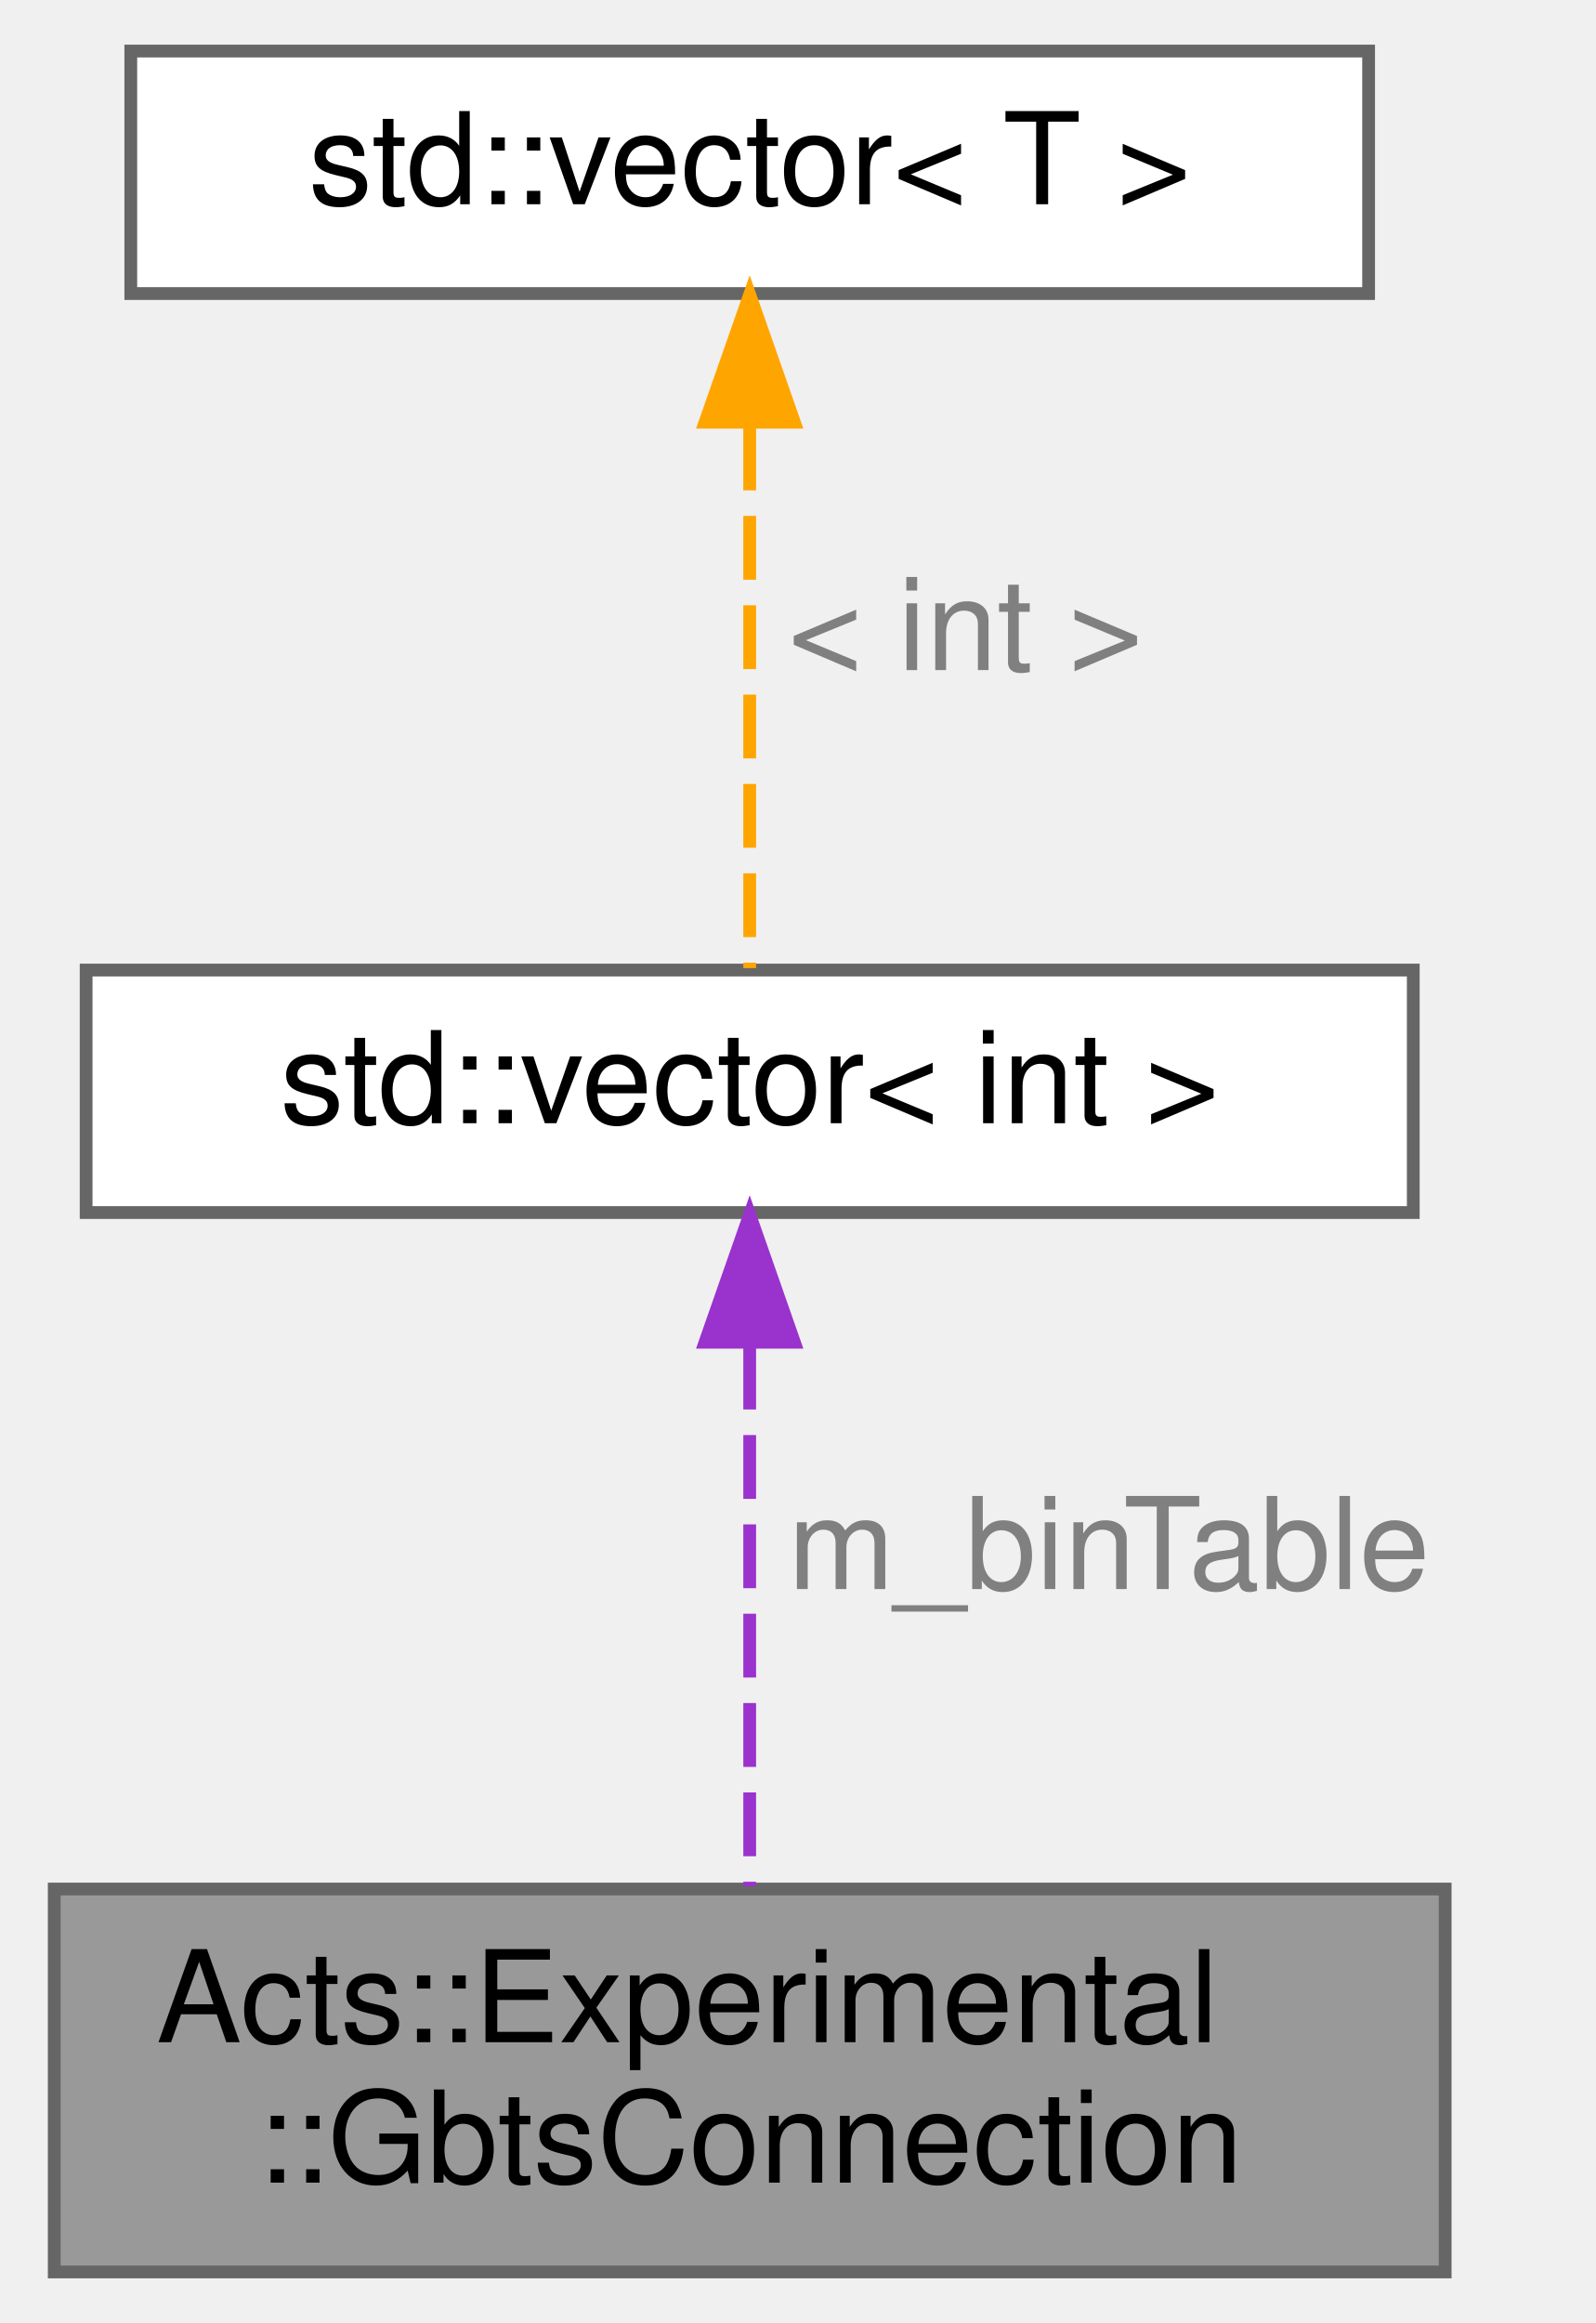
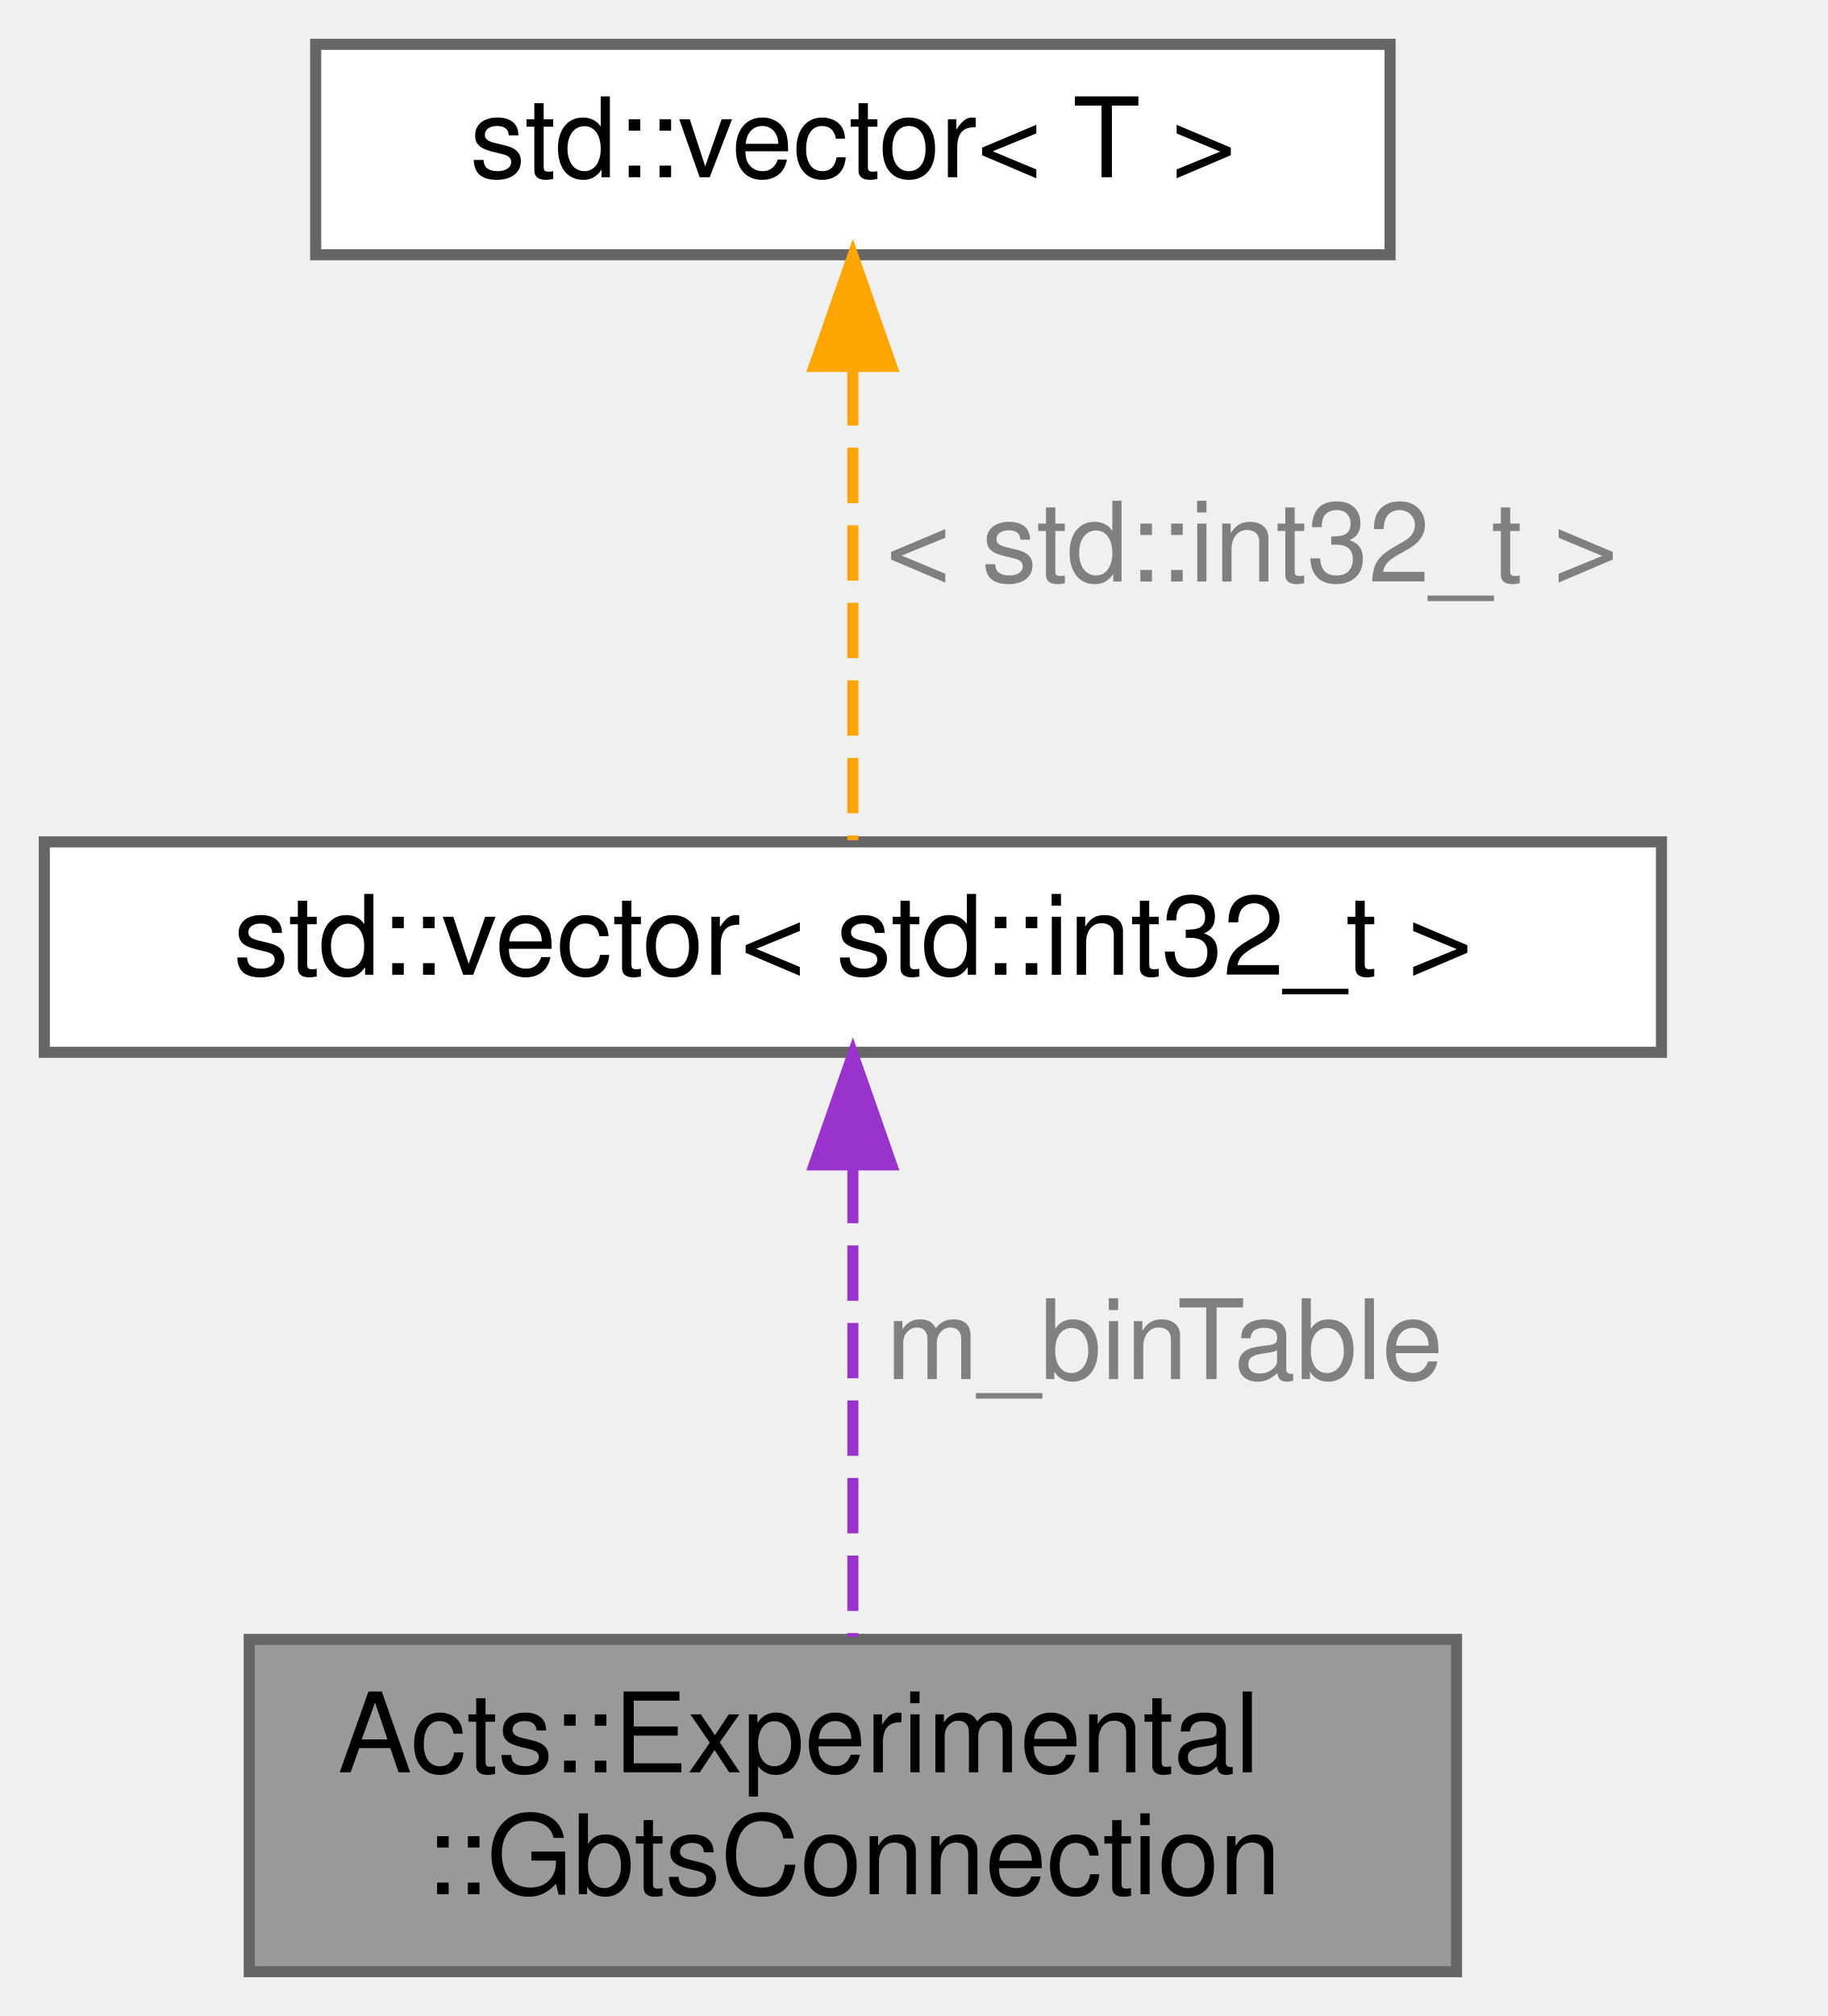
- <svg xmlns="http://www.w3.org/2000/svg" xmlns:xlink="http://www.w3.org/1999/xlink" width="125pt" height="182pt" viewBox="0.00 0.00 124.50 182.00">
+ <svg xmlns="http://www.w3.org/2000/svg" xmlns:xlink="http://www.w3.org/1999/xlink" width="165pt" height="182pt" viewBox="0.00 0.00 165.00 182.00">
  <g id="graph0" class="graph" transform="scale(1 1) rotate(0) translate(4 178)">
    <g id="Node000001" class="node">
      <g id="a_Node000001">
        <a xlink:title="Connection between two GBTs layers with binning information.">
-           <polygon fill="#999999" stroke="#666666" points="109,-30 0,-30 0,0 109,0 109,-30" />
-           <text text-anchor="start" x="8" y="-18" font-family="Helvetica,sans-Serif" font-size="10.00">Acts::Experimental</text>
-           <text text-anchor="middle" x="54.5" y="-7" font-family="Helvetica,sans-Serif" font-size="10.00">::GbtsConnection</text>
+           <polygon fill="#999999" stroke="#666666" points="127.5,-30 18.5,-30 18.5,0 127.5,0 127.5,-30" />
+           <text text-anchor="start" x="26.5" y="-18" font-family="Helvetica,sans-Serif" font-size="10.00">Acts::Experimental</text>
+           <text text-anchor="middle" x="73" y="-7" font-family="Helvetica,sans-Serif" font-size="10.00">::GbtsConnection</text>
        </a>
      </g>
    </g>
    <g id="Node000002" class="node">
      <g id="a_Node000002">
        <a xlink:title=" ">
-           <polygon fill="white" stroke="#666666" points="106.5,-102 2.5,-102 2.5,-83 106.5,-83 106.5,-102" />
-           <text text-anchor="middle" x="54.5" y="-90" font-family="Helvetica,sans-Serif" font-size="10.00">std::vector&lt; int &gt;</text>
+           <polygon fill="white" stroke="#666666" points="146,-102 0,-102 0,-83 146,-83 146,-102" />
+           <text text-anchor="middle" x="73" y="-90" font-family="Helvetica,sans-Serif" font-size="10.00">std::vector&lt; std::int32_t &gt;</text>
        </a>
      </g>
    </g>
    <g id="edge1_Node000001_Node000002" class="edge">
      <g id="a_edge1_Node000001_Node000002">
        <a xlink:title=" ">
-           <path fill="none" stroke="#9a32cd" stroke-dasharray="5,2" d="M54.5,-72.57C54.5,-59.43 54.5,-42.18 54.5,-30.21" />
-           <polygon fill="#9a32cd" stroke="#9a32cd" points="51,-72.84 54.5,-82.84 58,-72.84 51,-72.84" />
+           <path fill="none" stroke="#9a32cd" stroke-dasharray="5,2" d="M73,-72.57C73,-59.43 73,-42.18 73,-30.21" />
+           <polygon fill="#9a32cd" stroke="#9a32cd" points="69.5,-72.84 73,-82.84 76.5,-72.84 69.5,-72.84" />
        </a>
      </g>
-       <text text-anchor="start" x="57.5" y="-53.5" font-family="Helvetica,sans-Serif" font-size="10.00" fill="grey">m_binTable</text>
+       <text text-anchor="start" x="76" y="-53.5" font-family="Helvetica,sans-Serif" font-size="10.00" fill="grey">m_binTable</text>
    </g>
    <g id="Node000003" class="node">
      <g id="a_Node000003">
        <a xlink:title=" ">
-           <polygon fill="white" stroke="#666666" points="103,-174 6,-174 6,-155 103,-155 103,-174" />
-           <text text-anchor="middle" x="54.5" y="-162" font-family="Helvetica,sans-Serif" font-size="10.00">std::vector&lt; T &gt;</text>
+           <polygon fill="white" stroke="#666666" points="121.5,-174 24.5,-174 24.5,-155 121.5,-155 121.5,-174" />
+           <text text-anchor="middle" x="73" y="-162" font-family="Helvetica,sans-Serif" font-size="10.00">std::vector&lt; T &gt;</text>
        </a>
      </g>
    </g>
    <g id="edge2_Node000002_Node000003" class="edge">
      <g id="a_edge2_Node000002_Node000003">
        <a xlink:title=" ">
-           <path fill="none" stroke="orange" stroke-dasharray="5,2" d="M54.5,-144.58C54.5,-130.76 54.5,-112.68 54.5,-102.15" />
-           <polygon fill="orange" stroke="orange" points="51,-144.92 54.5,-154.92 58,-144.92 51,-144.92" />
+           <path fill="none" stroke="orange" stroke-dasharray="5,2" d="M73,-144.58C73,-130.76 73,-112.68 73,-102.15" />
+           <polygon fill="orange" stroke="orange" points="69.5,-144.92 73,-154.92 76.5,-144.92 69.5,-144.92" />
        </a>
      </g>
-       <text text-anchor="start" x="57.5" y="-125.5" font-family="Helvetica,sans-Serif" font-size="10.00" fill="grey">&lt; int &gt;</text>
+       <text text-anchor="start" x="76" y="-125.5" font-family="Helvetica,sans-Serif" font-size="10.00" fill="grey">&lt; std::int32_t &gt;</text>
    </g>
  </g>
</svg>
